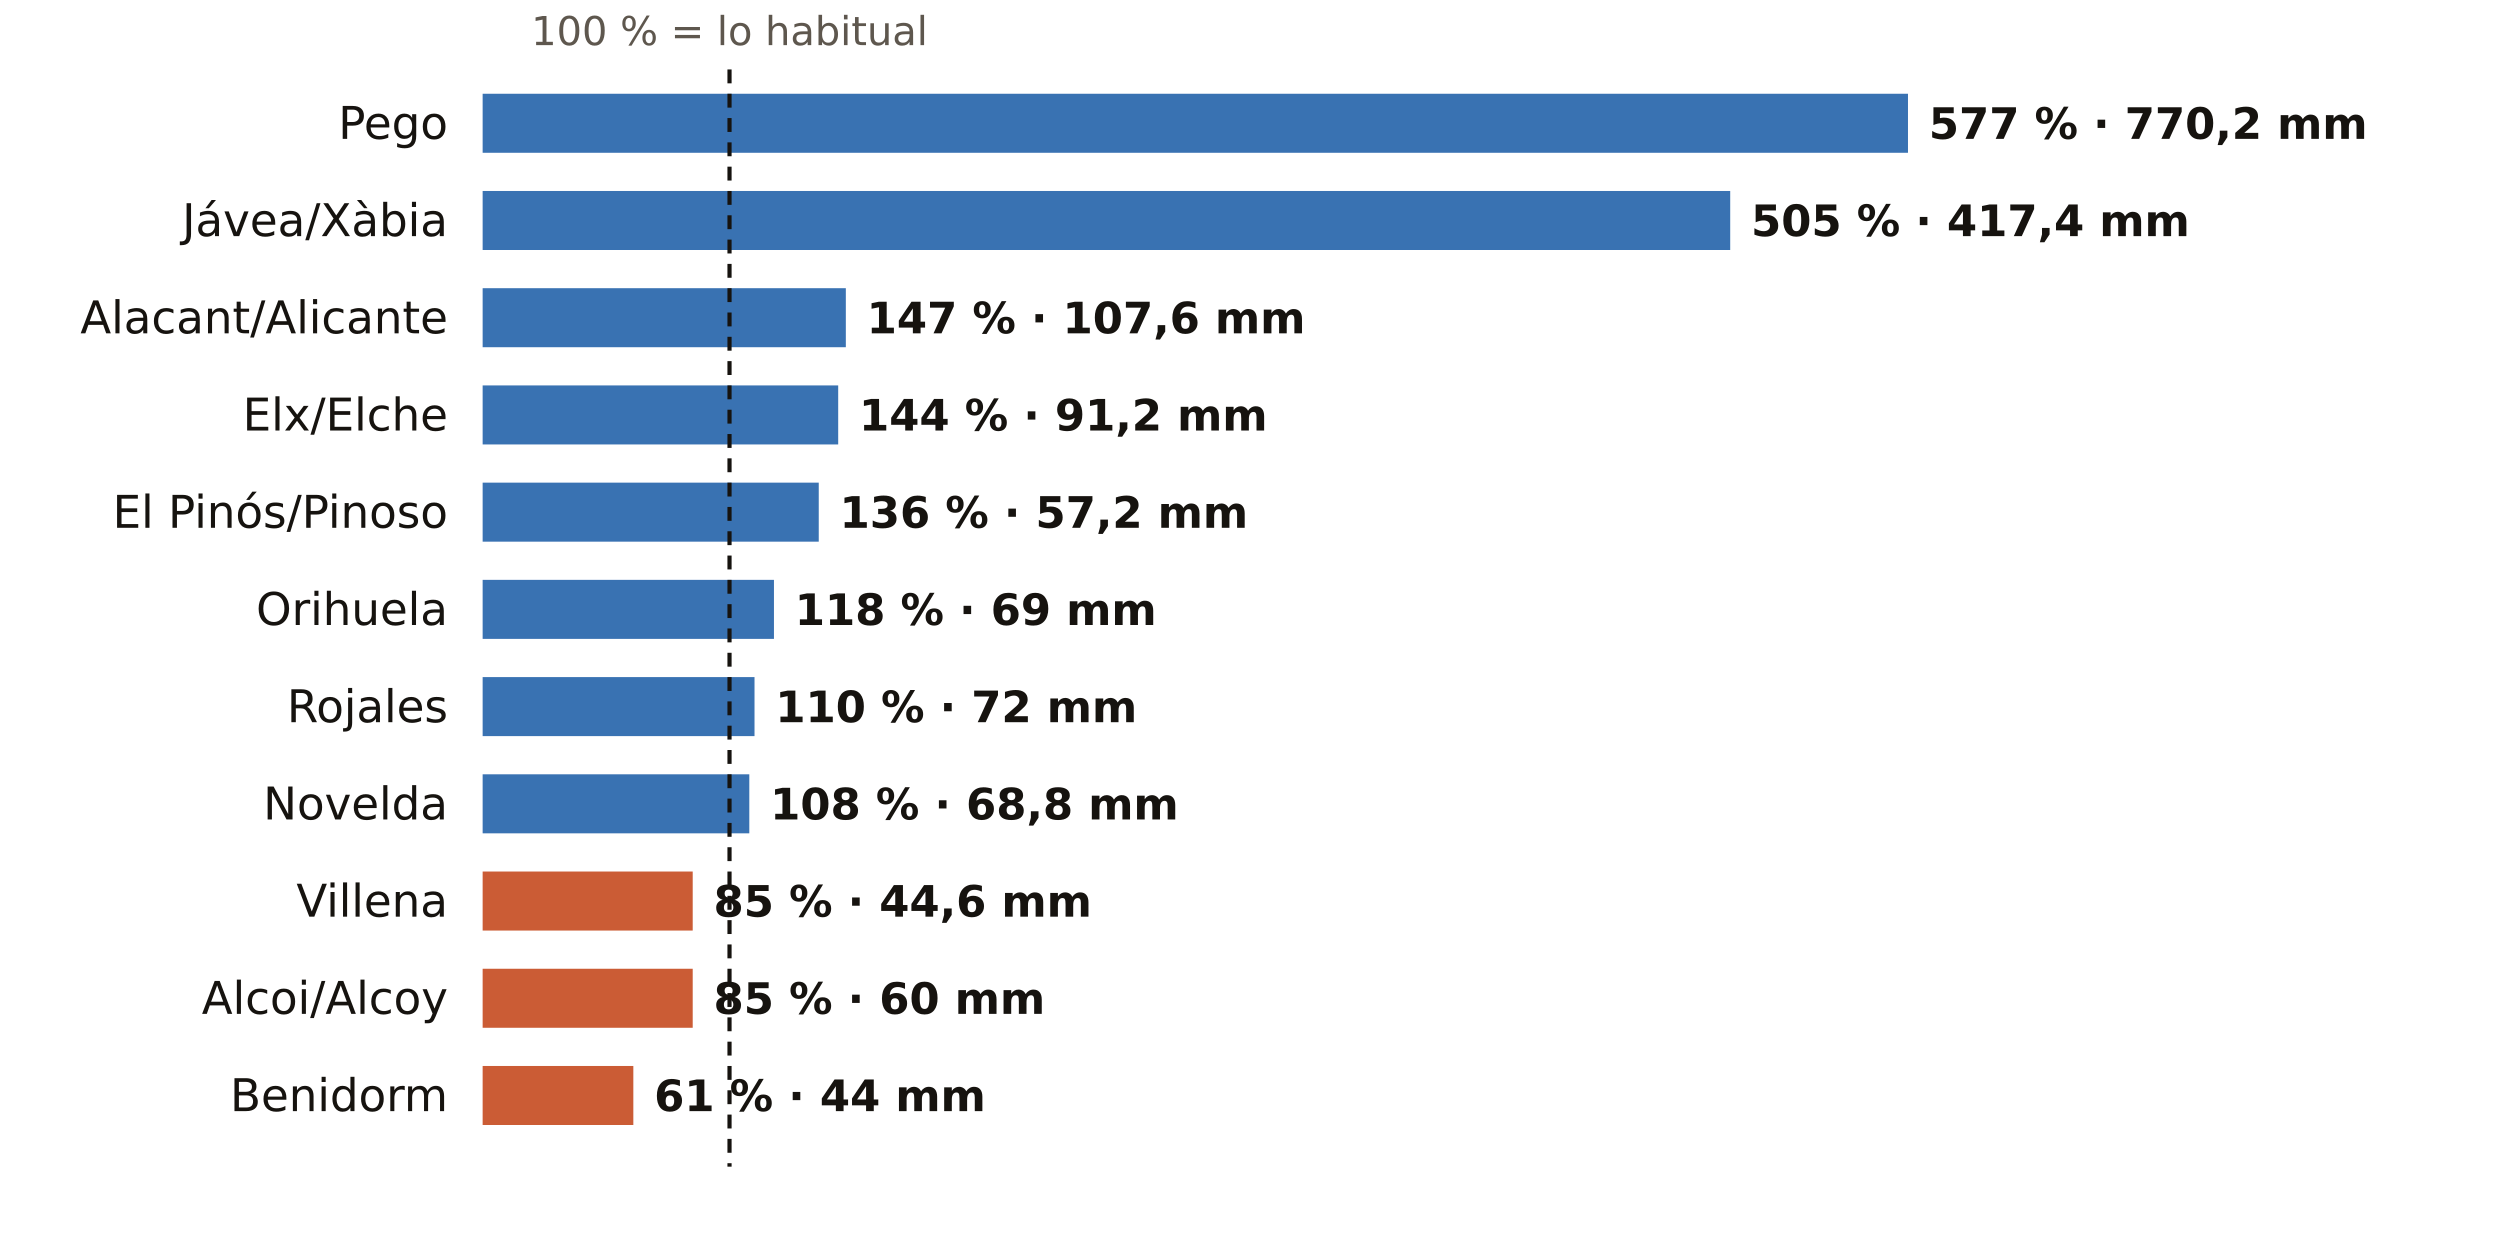
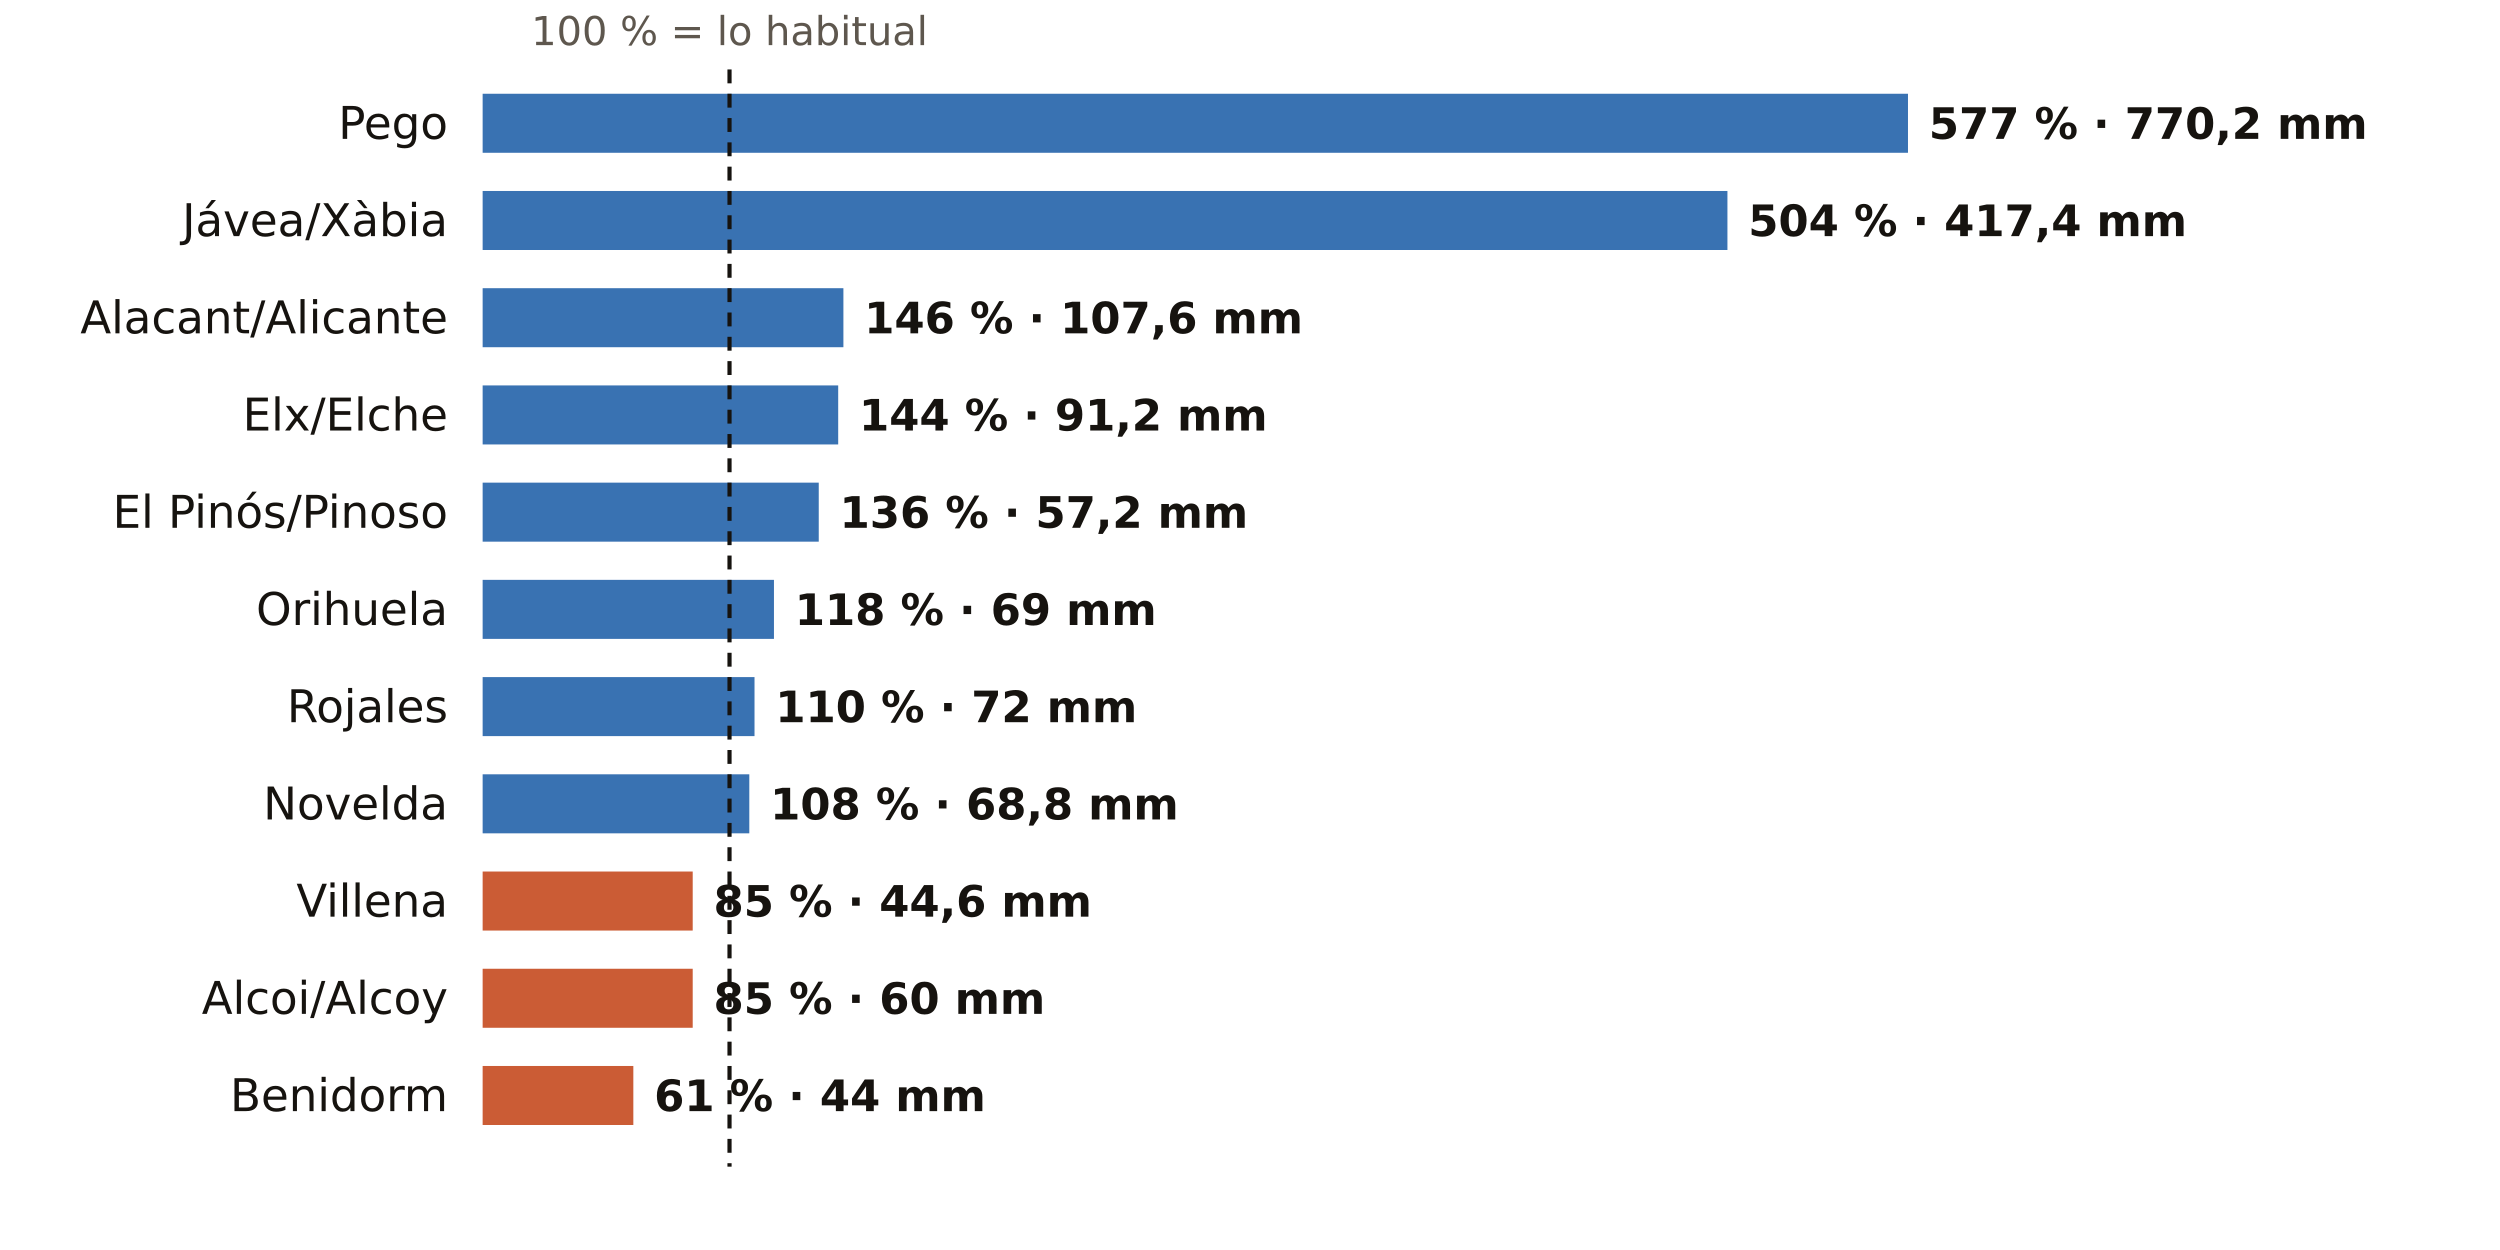
<svg xmlns="http://www.w3.org/2000/svg" viewBox="0 0 720 360" width="720" height="360" role="img" aria-label="El otoño en los pluviómetros de AEMET de Alicante: % de lo habitual">
  <rect width="720" height="360" fill="#FFFFFF" />
  <text x="210.1" y="13.0" font-size="11.5" fill="#5E574E" text-anchor="middle" font-weight="400" font-family="Public Sans, DejaVu Sans, Arial, sans-serif">100 % = lo habitual</text>
  <text x="129.0" y="40.0" font-size="13" fill="#16130F" text-anchor="end" font-weight="500" font-family="Public Sans, DejaVu Sans, Arial, sans-serif">Pego</text>
  <rect x="139" y="27" width="410.5" height="17" fill="#1F5FA8" opacity="0.88" />
  <text x="555.5" y="40.0" font-size="12.5" fill="#16130F" text-anchor="start" font-weight="600" font-family="Public Sans, DejaVu Sans, Arial, sans-serif">577 % · 770,2 mm</text>
  <text x="129.0" y="68.0" font-size="13" fill="#16130F" text-anchor="end" font-weight="500" font-family="Public Sans, DejaVu Sans, Arial, sans-serif">Jávea/Xàbia</text>
-   <rect x="139" y="55" width="359.3" height="17" fill="#1F5FA8" opacity="0.88" />
-   <text x="504.3" y="68.0" font-size="12.5" fill="#16130F" text-anchor="start" font-weight="600" font-family="Public Sans, DejaVu Sans, Arial, sans-serif">505 % · 417,4 mm</text>
+   <rect x="139" y="55" width="358.5" height="17" fill="#1F5FA8" opacity="0.88" />
+   <text x="503.5" y="68.0" font-size="12.5" fill="#16130F" text-anchor="start" font-weight="600" font-family="Public Sans, DejaVu Sans, Arial, sans-serif">504 % · 417,4 mm</text>
  <text x="129.0" y="96.0" font-size="13" fill="#16130F" text-anchor="end" font-weight="500" font-family="Public Sans, DejaVu Sans, Arial, sans-serif">Alacant/Alicante</text>
-   <rect x="139" y="83" width="104.6" height="17" fill="#1F5FA8" opacity="0.88" />
-   <text x="249.6" y="96.0" font-size="12.5" fill="#16130F" text-anchor="start" font-weight="600" font-family="Public Sans, DejaVu Sans, Arial, sans-serif">147 % · 107,6 mm</text>
+   <rect x="139" y="83" width="103.9" height="17" fill="#1F5FA8" opacity="0.88" />
+   <text x="248.9" y="96.0" font-size="12.5" fill="#16130F" text-anchor="start" font-weight="600" font-family="Public Sans, DejaVu Sans, Arial, sans-serif">146 % · 107,6 mm</text>
  <text x="129.0" y="124.0" font-size="13" fill="#16130F" text-anchor="end" font-weight="500" font-family="Public Sans, DejaVu Sans, Arial, sans-serif">Elx/Elche</text>
  <rect x="139" y="111" width="102.4" height="17" fill="#1F5FA8" opacity="0.88" />
  <text x="247.4" y="124.0" font-size="12.5" fill="#16130F" text-anchor="start" font-weight="600" font-family="Public Sans, DejaVu Sans, Arial, sans-serif">144 % · 91,2 mm</text>
  <text x="129.0" y="152.0" font-size="13" fill="#16130F" text-anchor="end" font-weight="500" font-family="Public Sans, DejaVu Sans, Arial, sans-serif">El Pinós/Pinoso</text>
  <rect x="139" y="139" width="96.8" height="17" fill="#1F5FA8" opacity="0.88" />
  <text x="241.8" y="152.0" font-size="12.5" fill="#16130F" text-anchor="start" font-weight="600" font-family="Public Sans, DejaVu Sans, Arial, sans-serif">136 % · 57,2 mm</text>
  <text x="129.0" y="180.0" font-size="13" fill="#16130F" text-anchor="end" font-weight="500" font-family="Public Sans, DejaVu Sans, Arial, sans-serif">Orihuela</text>
  <rect x="139" y="167" width="83.9" height="17" fill="#1F5FA8" opacity="0.88" />
  <text x="228.9" y="180.0" font-size="12.5" fill="#16130F" text-anchor="start" font-weight="600" font-family="Public Sans, DejaVu Sans, Arial, sans-serif">118 % · 69 mm</text>
  <text x="129.0" y="208.0" font-size="13" fill="#16130F" text-anchor="end" font-weight="500" font-family="Public Sans, DejaVu Sans, Arial, sans-serif">Rojales</text>
  <rect x="139" y="195" width="78.3" height="17" fill="#1F5FA8" opacity="0.88" />
  <text x="223.3" y="208.0" font-size="12.5" fill="#16130F" text-anchor="start" font-weight="600" font-family="Public Sans, DejaVu Sans, Arial, sans-serif">110 % · 72 mm</text>
  <text x="129.0" y="236.0" font-size="13" fill="#16130F" text-anchor="end" font-weight="500" font-family="Public Sans, DejaVu Sans, Arial, sans-serif">Novelda</text>
  <rect x="139" y="223" width="76.8" height="17" fill="#1F5FA8" opacity="0.88" />
  <text x="221.8" y="236.0" font-size="12.5" fill="#16130F" text-anchor="start" font-weight="600" font-family="Public Sans, DejaVu Sans, Arial, sans-serif">108 % · 68,8 mm</text>
  <text x="129.0" y="264.0" font-size="13" fill="#16130F" text-anchor="end" font-weight="500" font-family="Public Sans, DejaVu Sans, Arial, sans-serif">Villena</text>
  <rect x="139" y="251" width="60.5" height="17" fill="#C4461A" opacity="0.88" />
  <text x="205.5" y="264.0" font-size="12.5" fill="#16130F" text-anchor="start" font-weight="600" font-family="Public Sans, DejaVu Sans, Arial, sans-serif">85 % · 44,6 mm</text>
  <text x="129.0" y="292.0" font-size="13" fill="#16130F" text-anchor="end" font-weight="500" font-family="Public Sans, DejaVu Sans, Arial, sans-serif">Alcoi/Alcoy</text>
  <rect x="139" y="279" width="60.5" height="17" fill="#C4461A" opacity="0.88" />
  <text x="205.5" y="292.0" font-size="12.5" fill="#16130F" text-anchor="start" font-weight="600" font-family="Public Sans, DejaVu Sans, Arial, sans-serif">85 % · 60 mm</text>
  <text x="129.0" y="320.0" font-size="13" fill="#16130F" text-anchor="end" font-weight="500" font-family="Public Sans, DejaVu Sans, Arial, sans-serif">Benidorm</text>
  <rect x="139" y="307" width="43.4" height="17" fill="#C4461A" opacity="0.88" />
  <text x="188.4" y="320.0" font-size="12.5" fill="#16130F" text-anchor="start" font-weight="600" font-family="Public Sans, DejaVu Sans, Arial, sans-serif">61 % · 44 mm</text>
  <line x1="210.1" x2="210.1" y1="20" y2="336" stroke="#16130F" stroke-width="1.2" stroke-dasharray="4 3" />
</svg>
